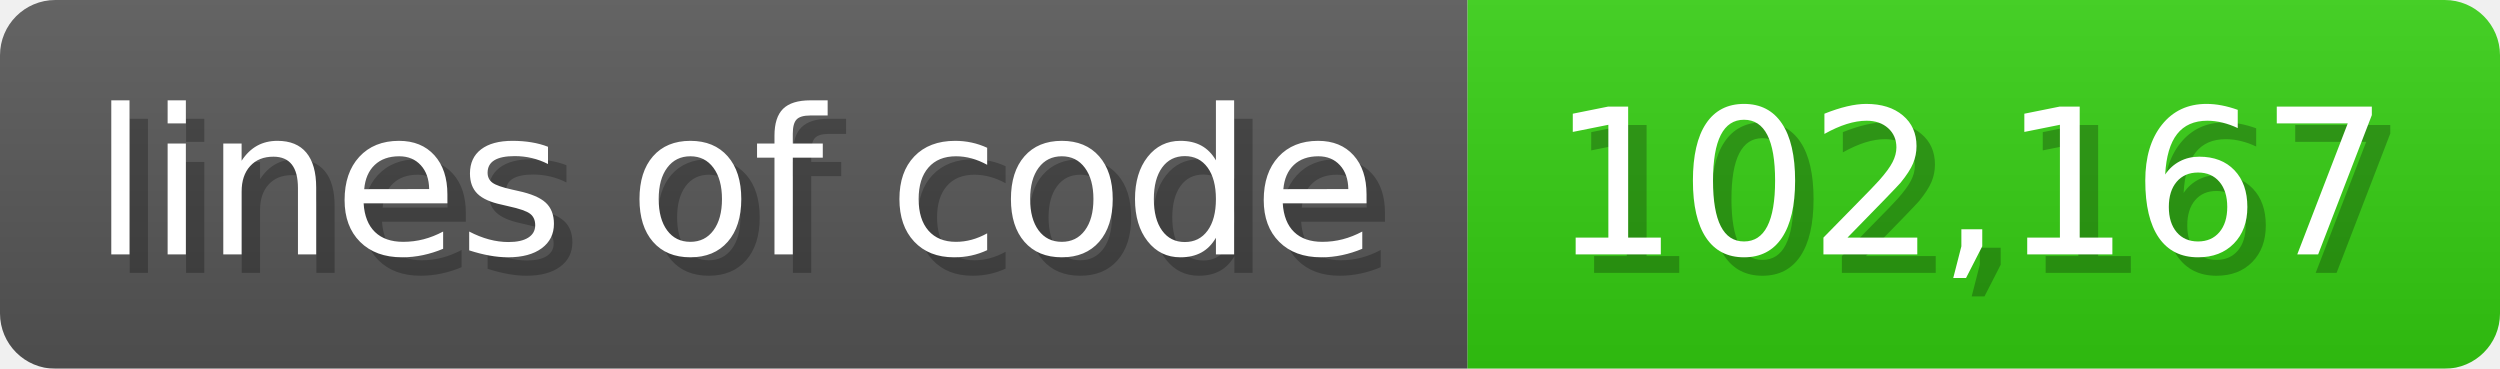
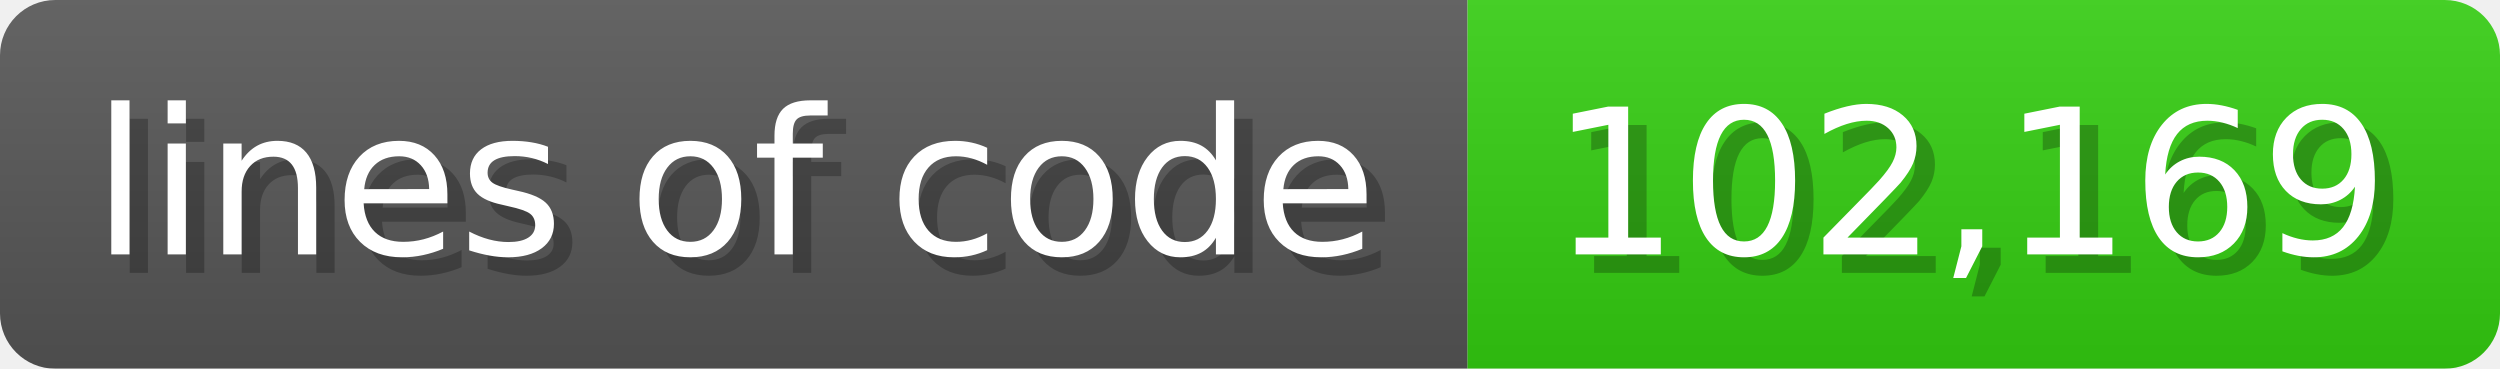
<svg xmlns="http://www.w3.org/2000/svg" width="135.6" height="20" viewBox="0 0 1356 200">
  <linearGradient id="a" x2="0" y2="100%">
    <stop offset="0" stop-opacity=".1" stop-color="#EEE" />
    <stop offset="1" stop-opacity=".1" />
  </linearGradient>
  <mask id="m">
    <rect width="1356" height="200" rx="30" fill="#FFF" />
  </mask>
  <g mask="url(#m)">
    <rect width="796" height="200" fill="#555" />
    <rect width="560" height="200" fill="#3C1" x="796" />
    <rect width="1356" height="200" fill="url(#a)" />
  </g>
  <g fill="#fff" text-anchor="start" font-family="Verdana,DejaVu Sans,sans-serif" font-size="110">
    <text x="60" y="148" textLength="696" fill="#000" opacity="0.25">lines of code</text>
    <text x="50" y="138" textLength="696">lines of code</text>
-     <text x="851" y="148" textLength="460" fill="#000" opacity="0.25">102,167</text>
-     <text x="841" y="138" textLength="460">102,167</text>
+     <text x="851" y="148" textLength="460" fill="#000" opacity="0.25">102,169</text>
+     <text x="841" y="138" textLength="460">102,169</text>
  </g>
</svg>
